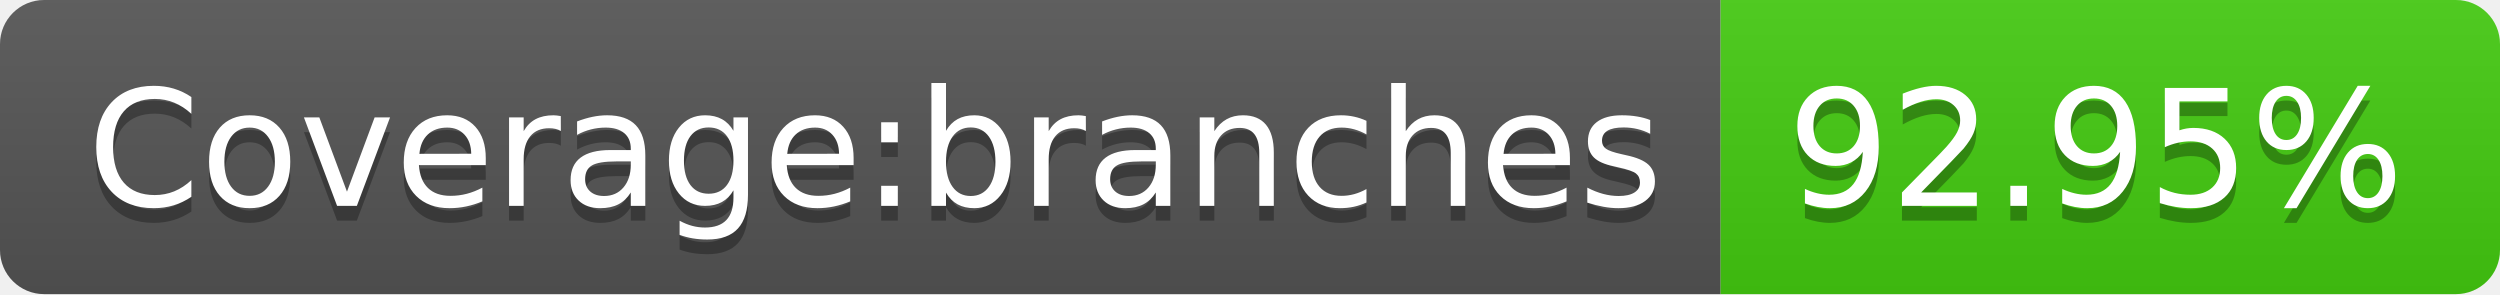
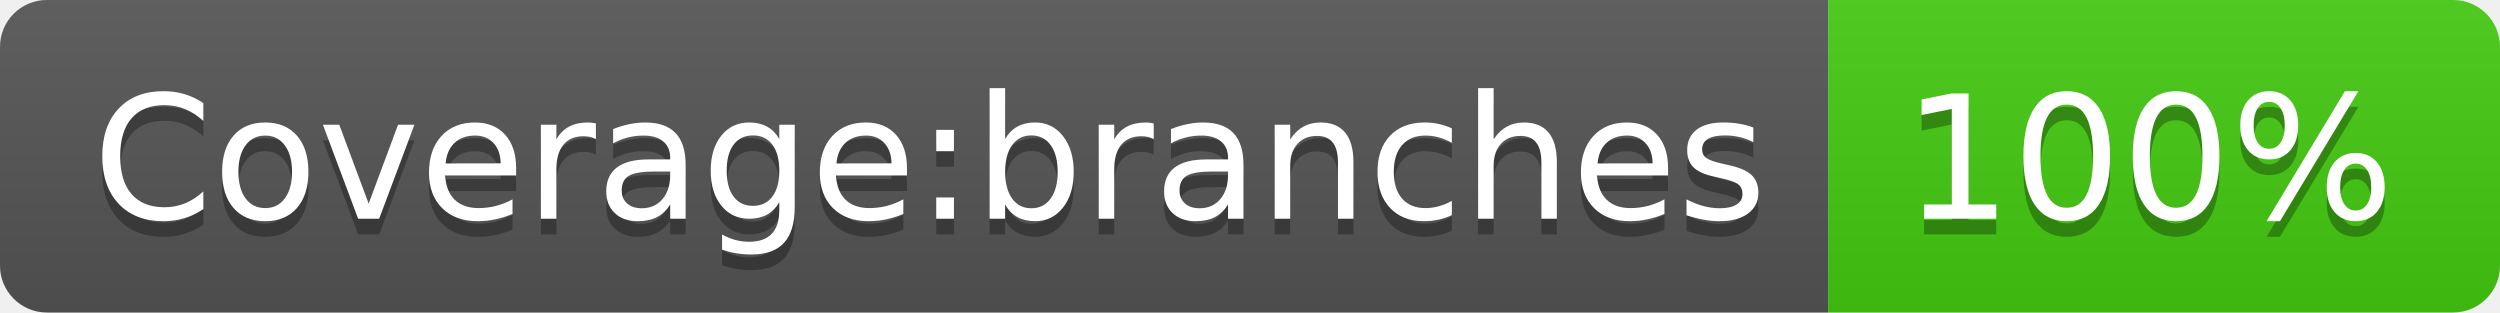
- <svg xmlns="http://www.w3.org/2000/svg" width="170" height="20" role="img" aria-label="Coverage:branches: 92.95%">
+ <svg xmlns="http://www.w3.org/2000/svg" width="160" height="20" role="img" aria-label="Coverage:branches: 100%">
  <linearGradient id="s" x2="0" y2="100%">
    <stop offset="0" stop-color="#bbb" stop-opacity=".1" />
    <stop offset="1" stop-opacity=".1" />
  </linearGradient>
  <clipPath id="r">
-     <rect width="170" height="20" rx="3" fill="#fff" />
+     <rect width="160" height="20" rx="3" fill="#fff" />
  </clipPath>
  <g clip-path="url(#r)">
    <rect width="117" height="20" fill="#555" />
-     <rect x="117" width="53" height="20" fill="#4c1" />
-     <rect width="170" height="20" fill="url(#s)" />
+     <rect x="117" width="43" height="20" fill="#4c1" />
+     <rect width="160" height="20" fill="url(#s)" />
  </g>
  <g fill="#fff" text-anchor="middle" font-family="Verdana,Geneva,DejaVu Sans,sans-serif" text-rendering="geometricPrecision" font-size="110">
    <text aria-hidden="true" x="595" y="150" fill="#010101" fill-opacity=".3" transform="scale(.1)" textLength="1070">Coverage:branches</text>
    <text x="595" y="140" transform="scale(.1)" fill="#fff" textLength="1070">Coverage:branches</text>
-     <text aria-hidden="true" x="1425" y="150" fill="#010101" fill-opacity=".3" transform="scale(.1)" textLength="430">92.95%</text>
-     <text x="1425" y="140" transform="scale(.1)" fill="#fff" textLength="430">92.95%</text>
+     <text aria-hidden="true" x="1375" y="150" fill="#010101" fill-opacity=".3" transform="scale(.1)" textLength="330">100%</text>
+     <text x="1375" y="140" transform="scale(.1)" fill="#fff" textLength="330">100%</text>
  </g>
</svg>
